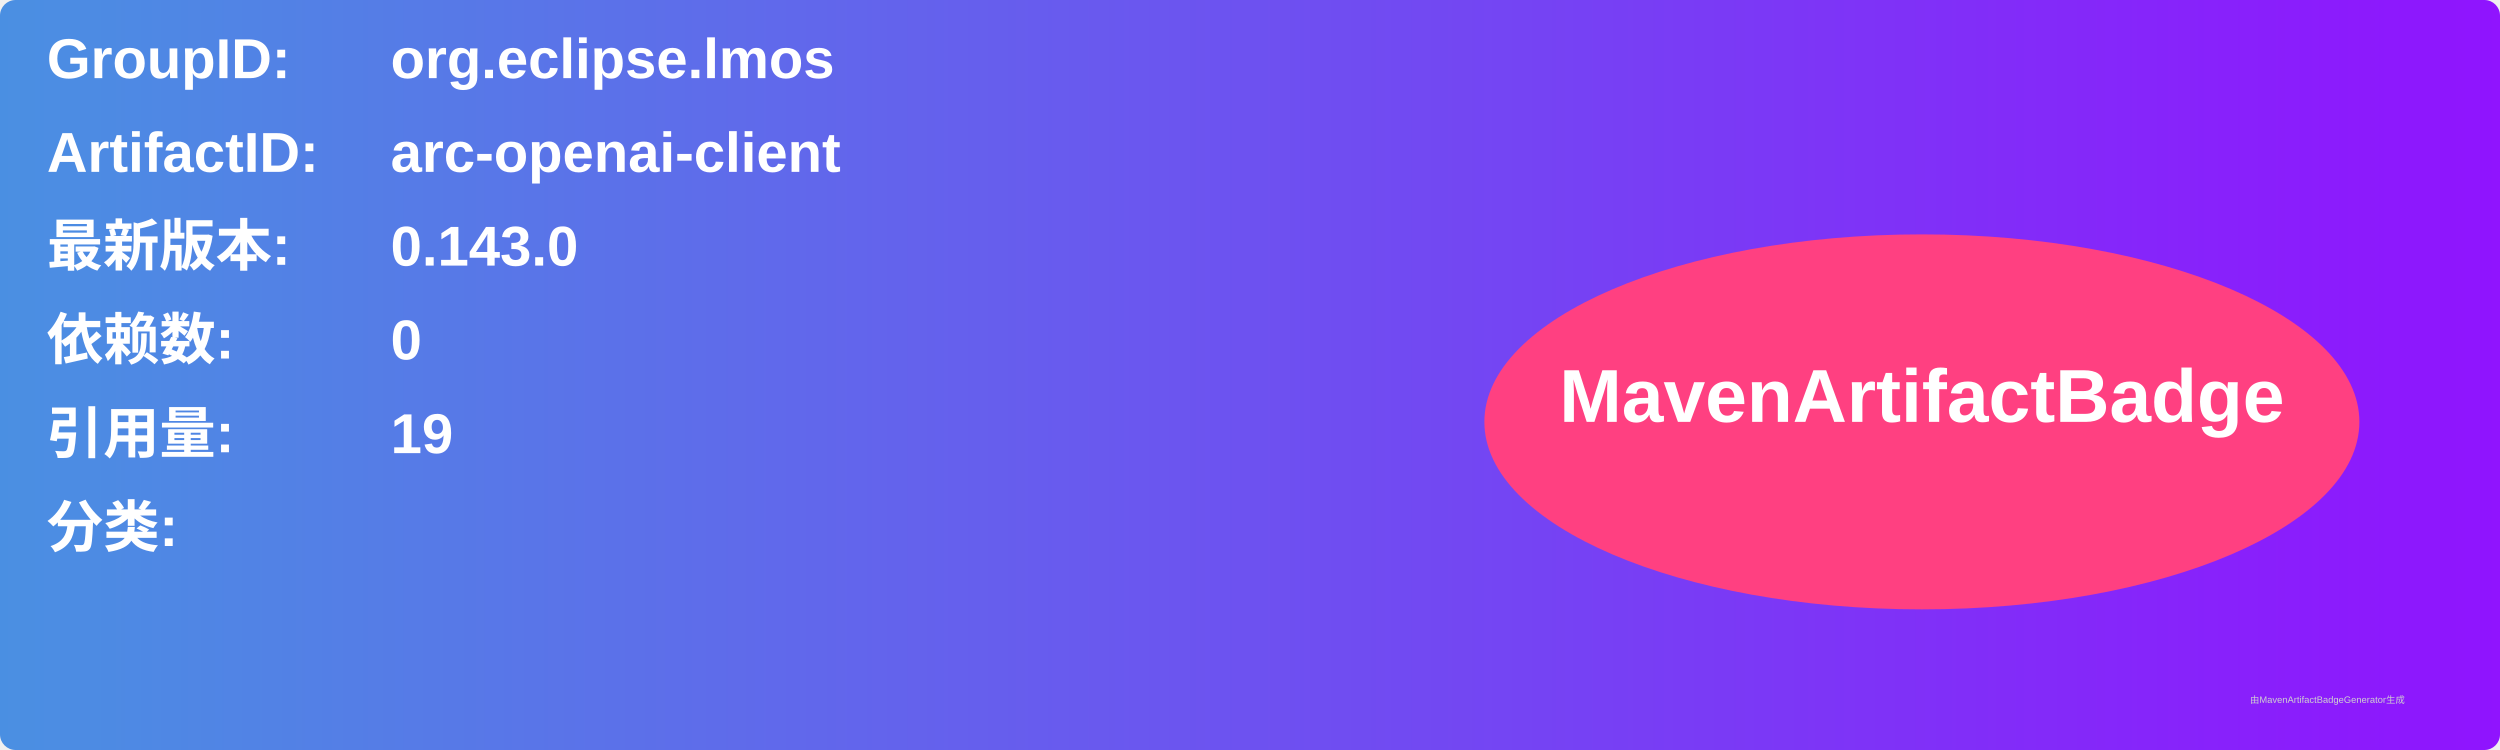
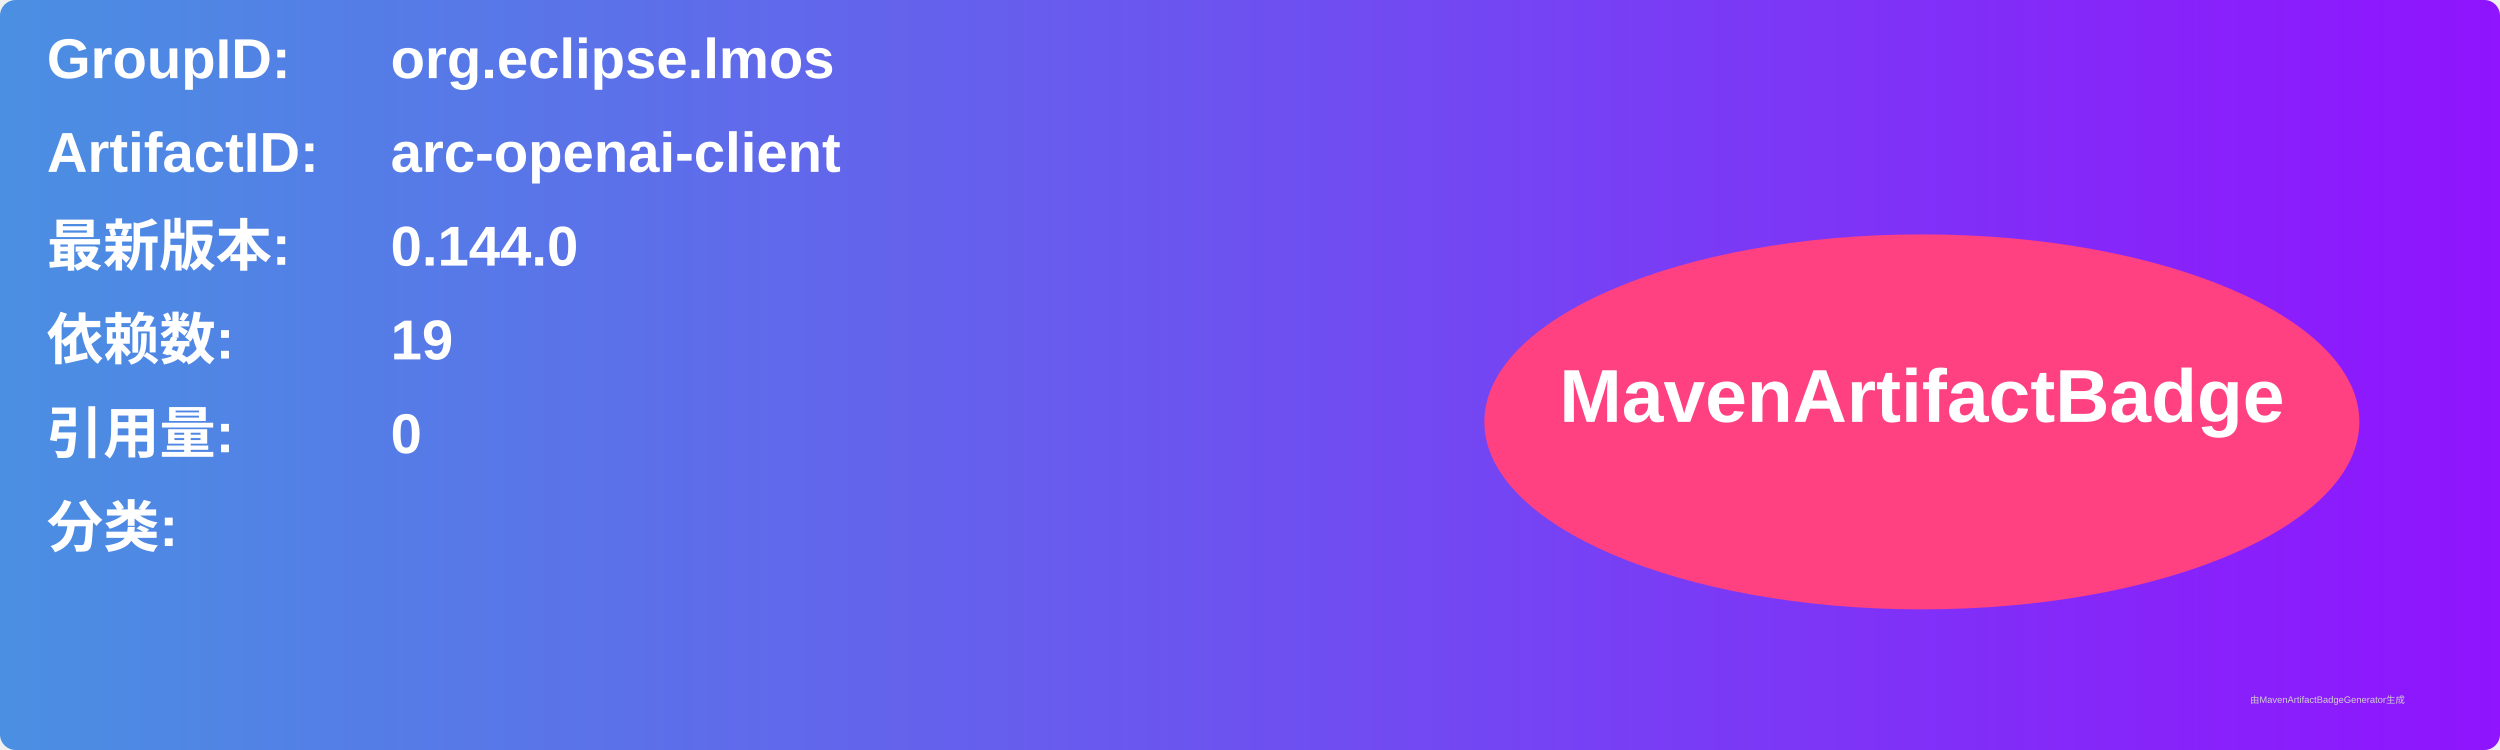
<svg xmlns="http://www.w3.org/2000/svg" width="800" height="240" viewBox="0 0 800 240">
  <linearGradient id="grad" x1="0%" y1="0%" x2="100%" y2="0%">
    <stop offset="0%" stop-color="#4a90e2" />
    <stop offset="100%" stop-color="#9013fe" />
  </linearGradient>
  <rect width="100%" height="100%" rx="5" ry="5" fill="url(#grad)" />
  <g transform="translate(15, 15)">
    <text x="0" y="10" font-family="Arial" font-size="18" fill="white" font-weight="bold" width="260">GroupID:</text>
    <text x="110" y="10" font-family="Arial" font-size="18" fill="white" font-weight="bold" width="460">org.eclipse.lmos</text>
    <text x="0" y="40" font-family="Arial" font-size="18" fill="white" font-weight="bold" width="260">ArtifactID:</text>
    <text x="110" y="40" font-family="Arial" font-size="18" fill="white" font-weight="bold" width="460">arc-openai-client</text>
    <text x="0" y="70" font-family="Arial" font-size="18" fill="white" font-weight="bold">最新版本:</text>
    <text x="110" y="70" font-family="Arial" font-size="18" fill="white" font-weight="bold">
-       <tspan font-weight="bold">0.143.0</tspan>
+       <tspan font-weight="bold">0.144.0</tspan>
    </text>
    <text x="0" y="100" font-family="Arial" font-size="18" fill="white" font-weight="bold">依赖数: </text>
    <text x="110" y="100" font-family="Arial" font-size="18" fill="white">
-       <tspan font-weight="bold">0</tspan>
+       <tspan font-weight="bold">19</tspan>
    </text>
    <text x="0" y="130" font-family="Arial" font-size="18" fill="white" font-weight="bold">引用量: </text>
    <text x="110" y="130" font-family="Arial" font-size="18" fill="white">
-       <tspan font-weight="bold">19</tspan>
+       <tspan font-weight="bold">0</tspan>
    </text>
    <text x="0" y="160" font-family="Arial" font-size="18" fill="white" font-weight="bold">分类:</text>
    <text x="10" y="190" font-family="Arial" font-size="10" fill="white">
      <tspan font-weight="bold" />
    </text>
    <ellipse cx="600" cy="120" rx="140" ry="60" fill="#ff4081" />
    <text x="600" y="120" text-anchor="middle" font-family="Arial" font-size="24" fill="white" font-weight="bold">MavenArtifactBadge</text>
  </g>
  <text x="720" y="225" font-family="Arial" font-size="3" fill="#d0d0d0">由MavenArtifactBadgeGenerator生成</text>
</svg>
